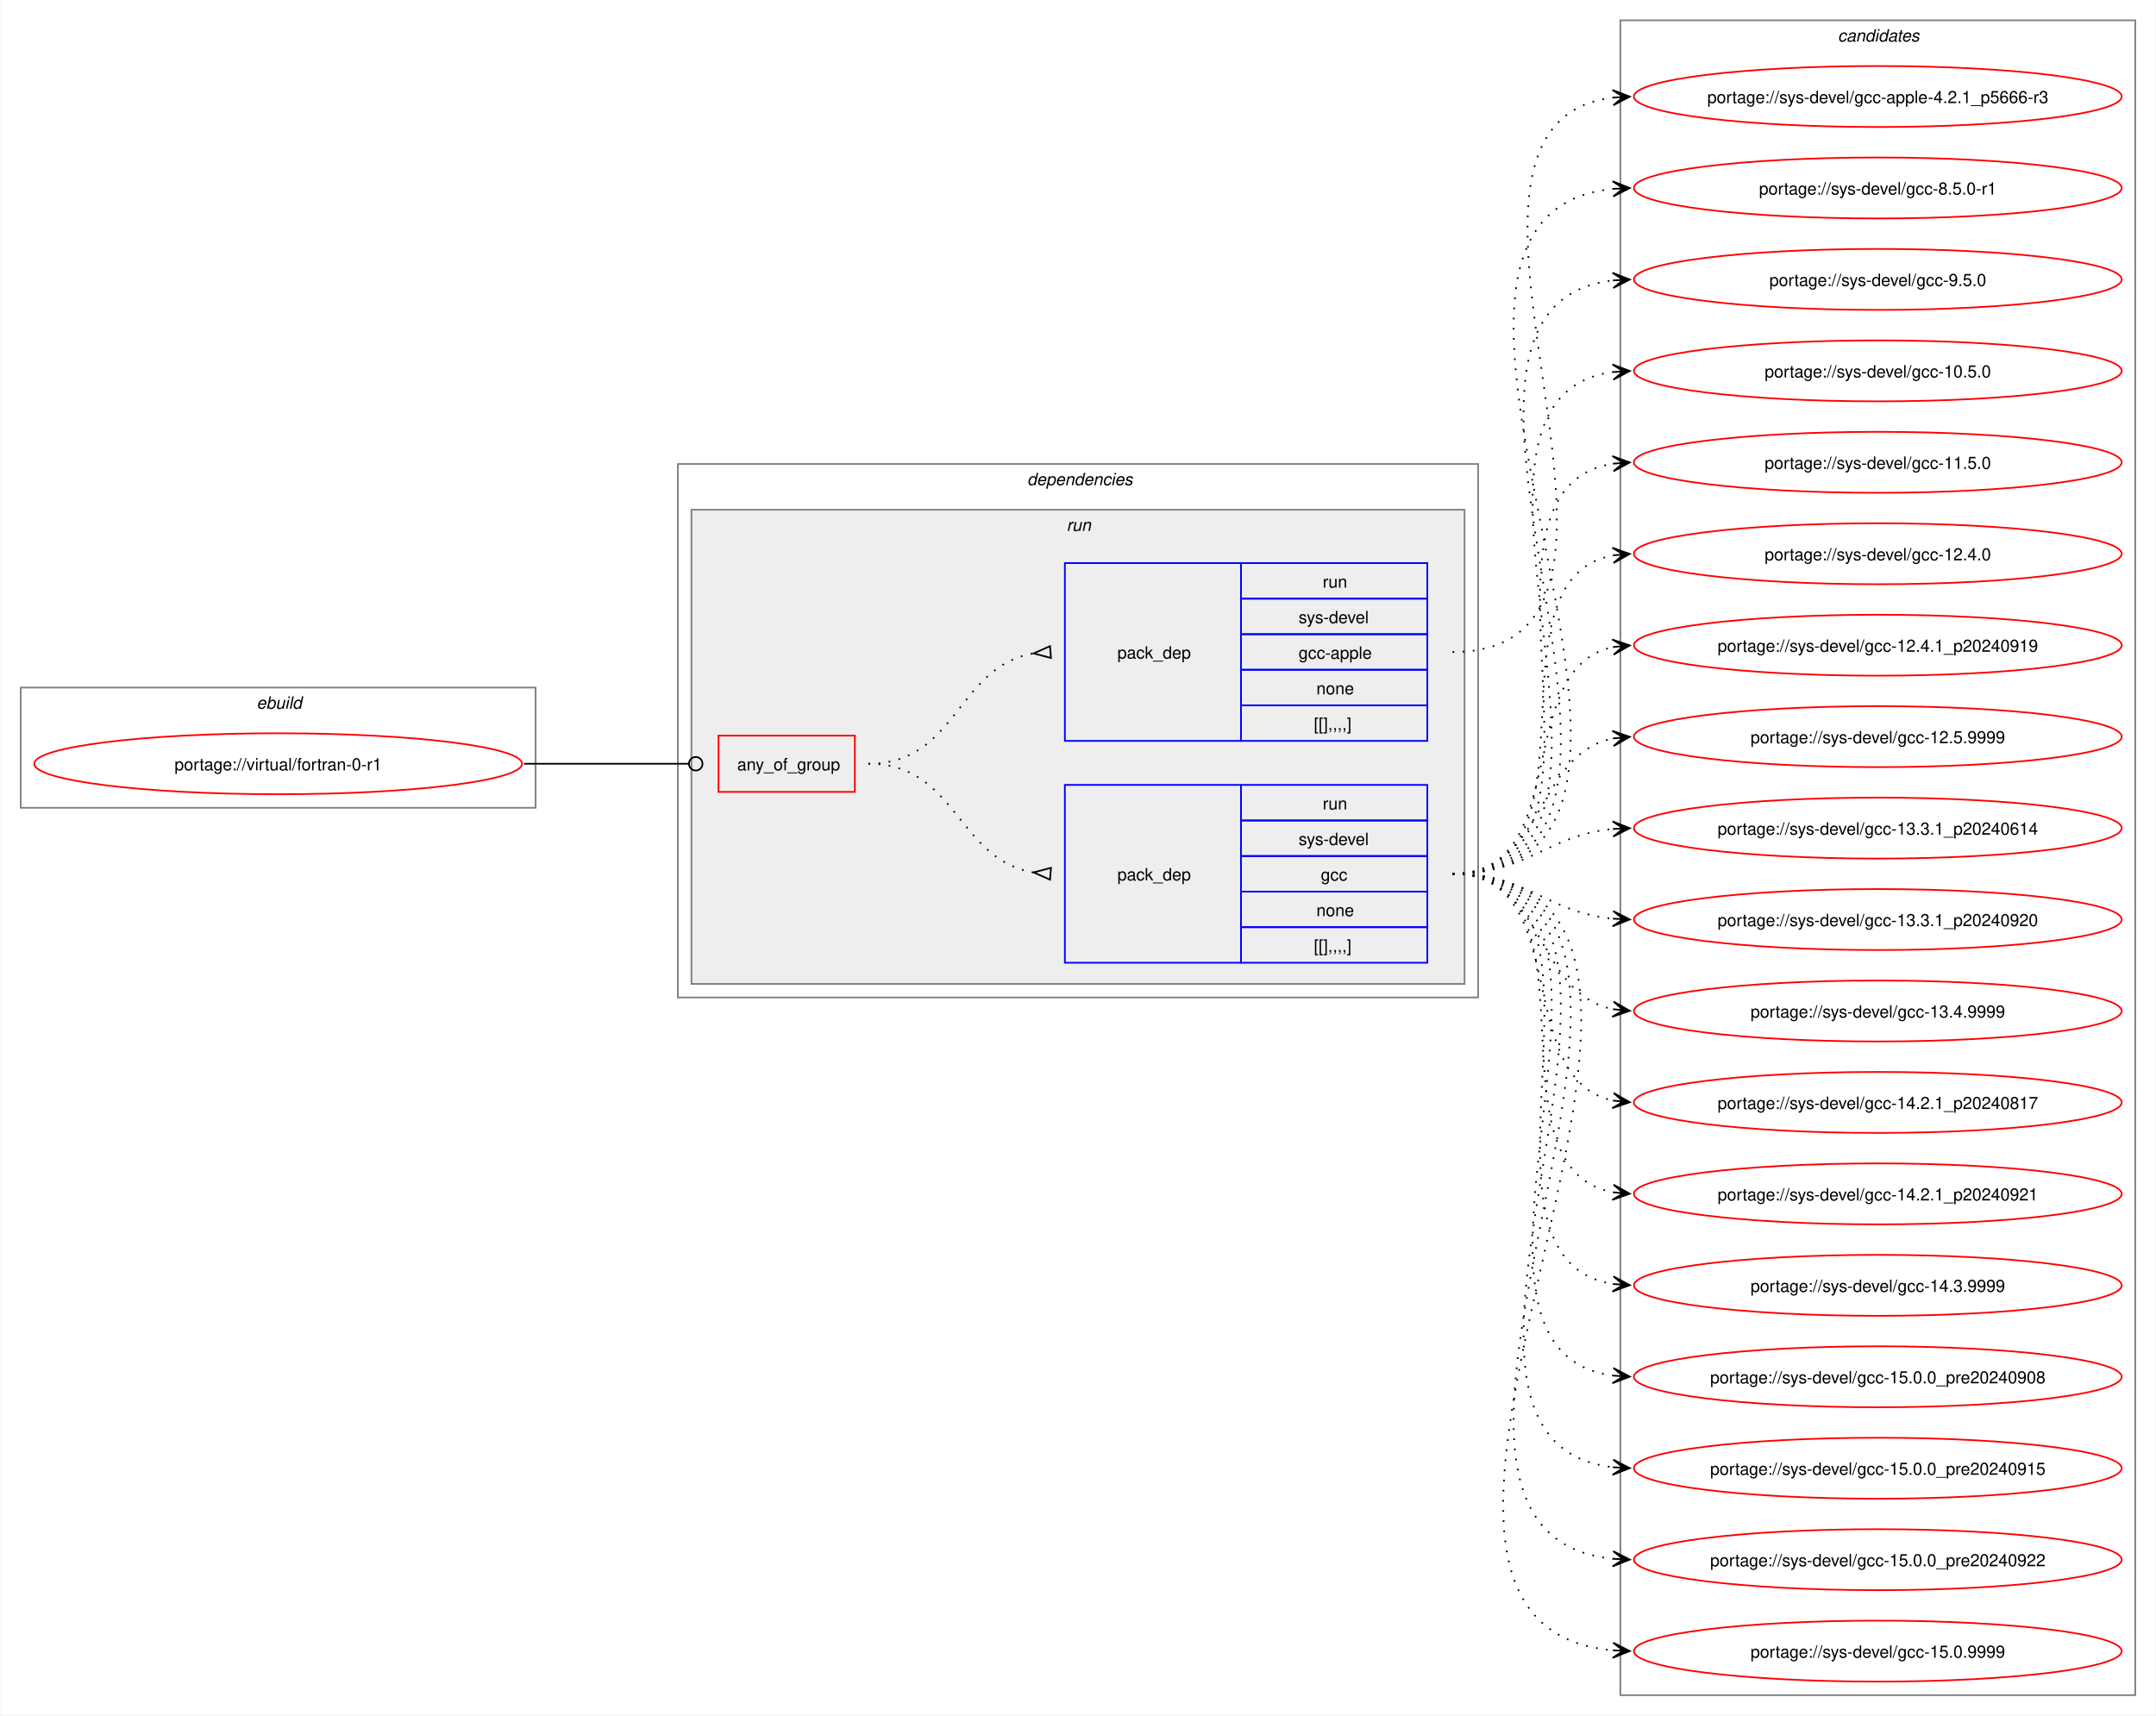
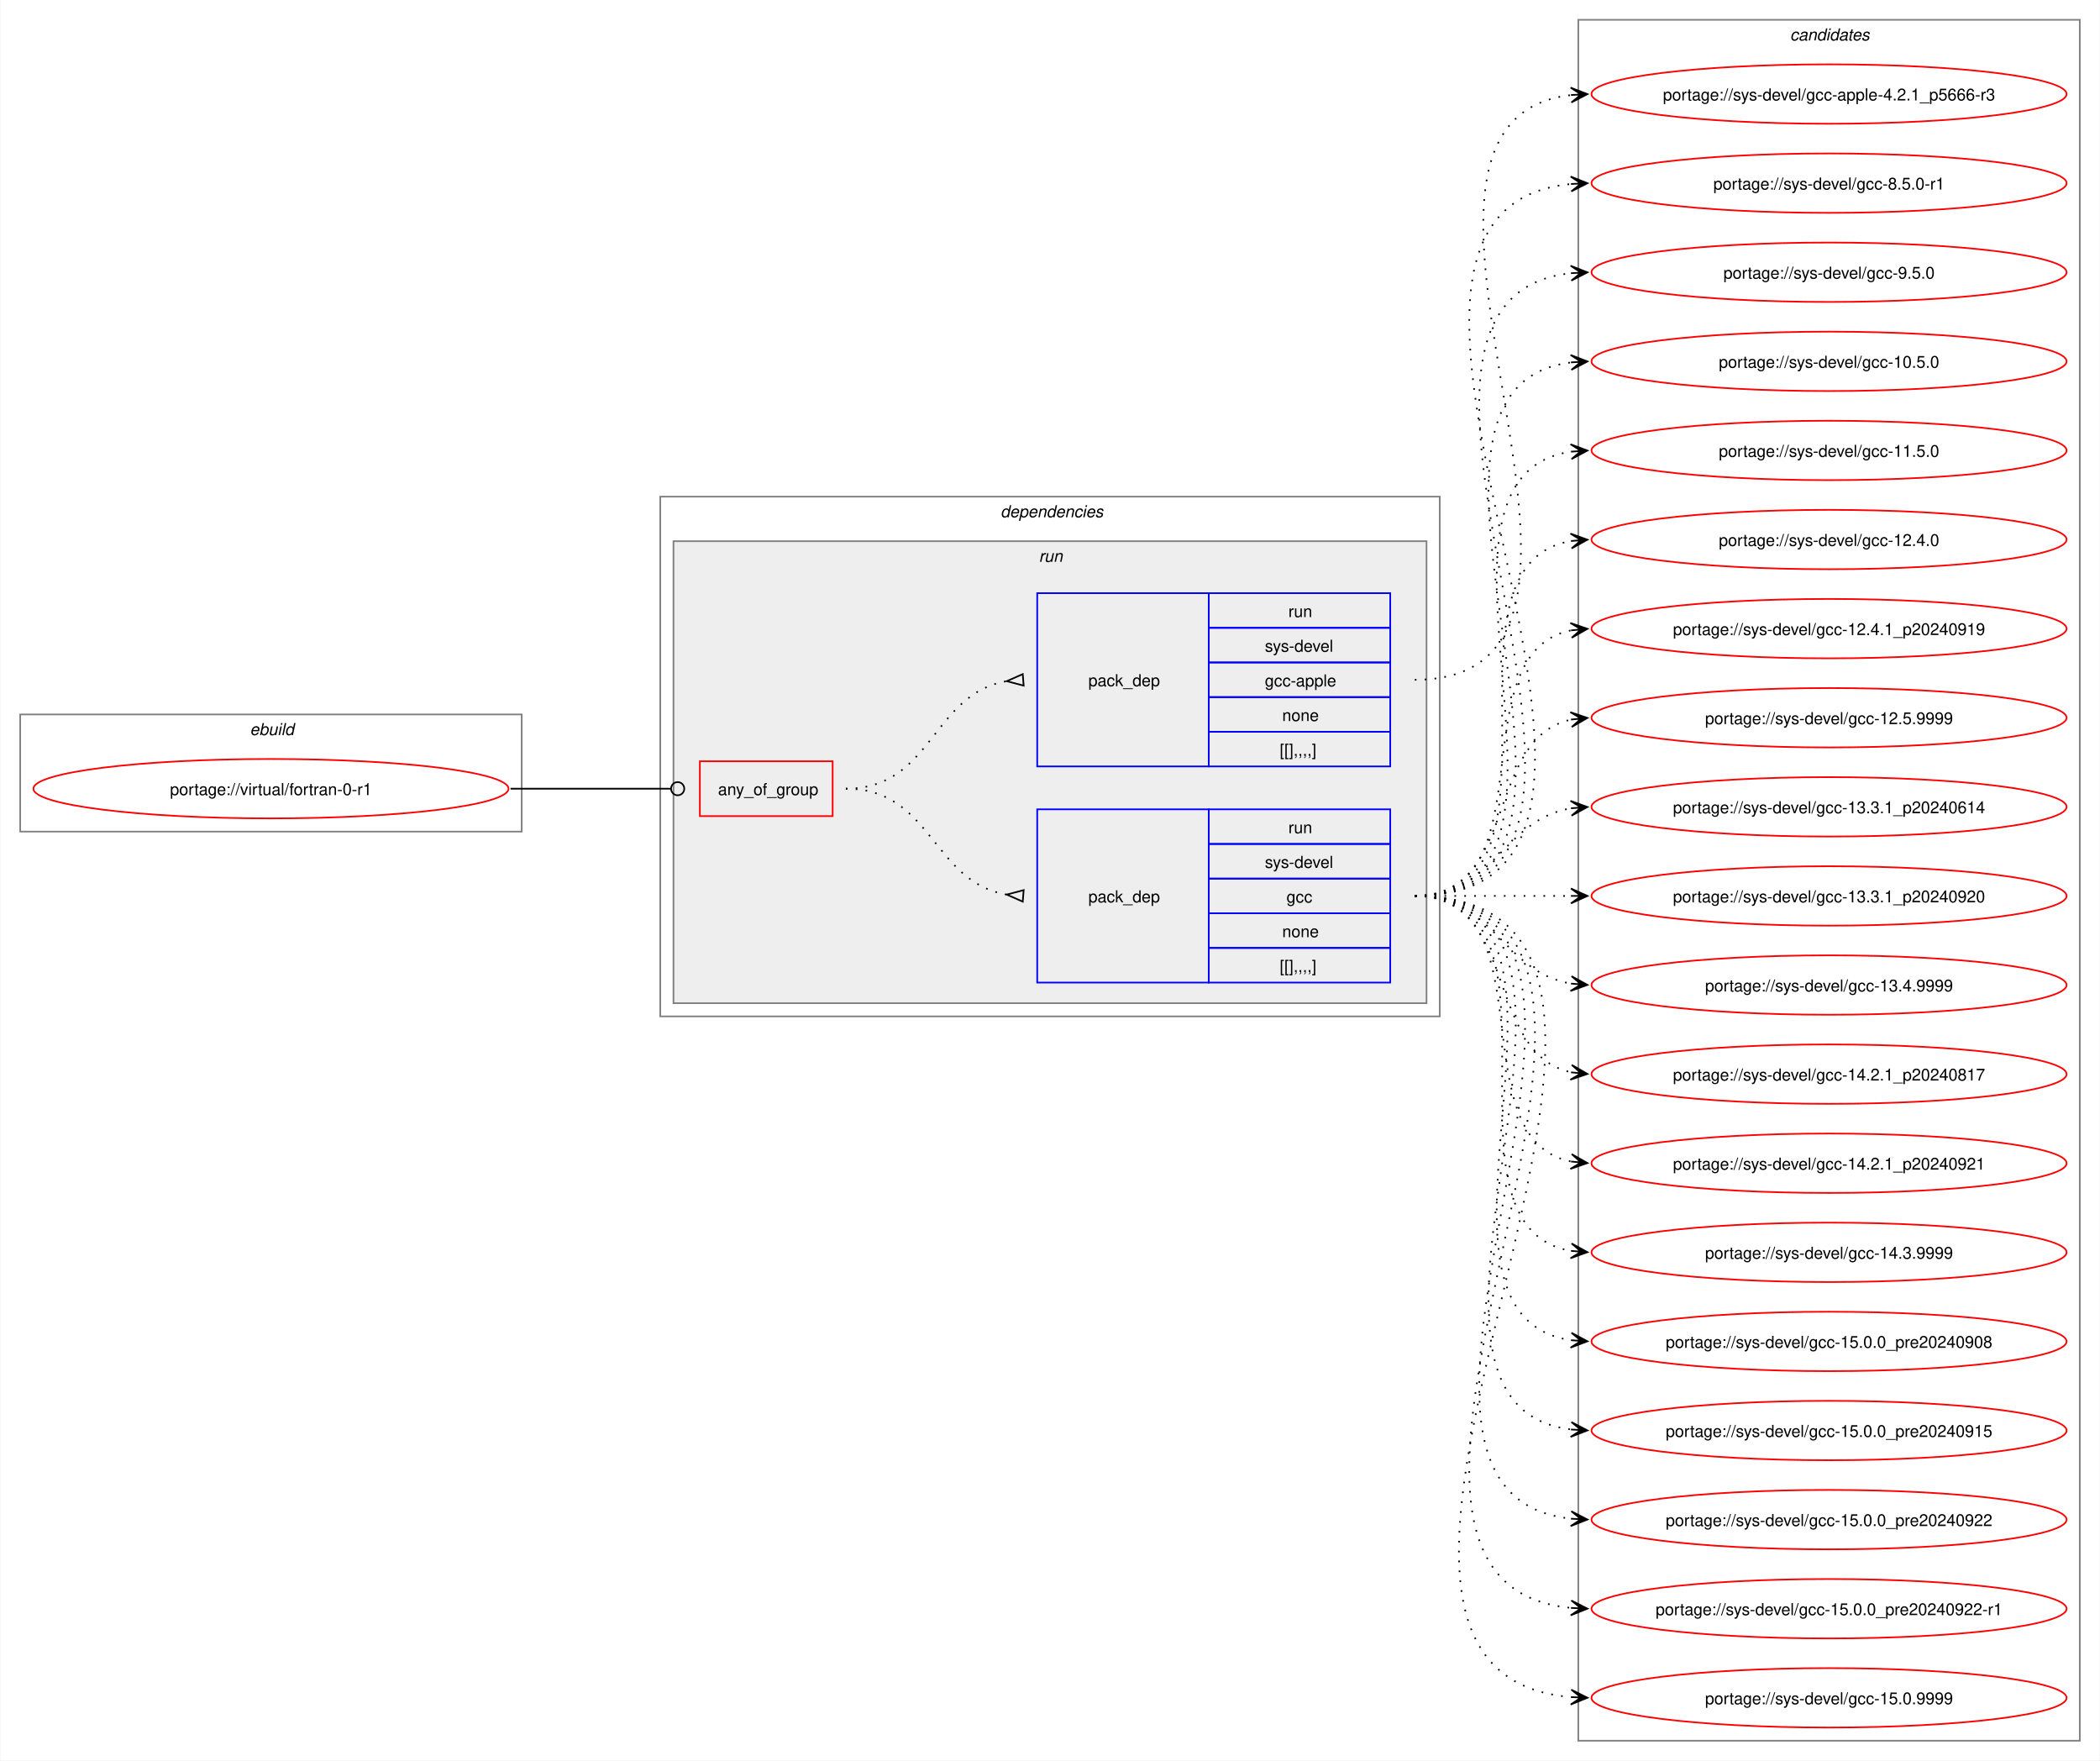
- <svg xmlns="http://www.w3.org/2000/svg" xmlns:xlink="http://www.w3.org/1999/xlink" width="1273pt" height="1013pt" viewBox="0.00 0.00 1272.50 1013.00">
-   <g id="graph0" class="graph" transform="scale(1 1) rotate(0) translate(4 1009)">
-     <polygon fill="white" stroke="none" points="-4,4 -4,-1009 1268.5,-1009 1268.5,4 -4,4" />
+ <svg xmlns="http://www.w3.org/2000/svg" xmlns:xlink="http://www.w3.org/1999/xlink" width="1273pt" height="1067pt" viewBox="0.00 0.00 1272.50 1067.00">
+   <g id="graph0" class="graph" transform="scale(1 1) rotate(0) translate(4 1063)">
+     <polygon fill="white" stroke="none" points="-4,4 -4,-1063 1268.5,-1063 1268.5,4 -4,4" />
    <g id="clust1" class="cluster">
-       <polygon fill="none" stroke="gray" points="8,-532 8,-603 312,-603 312,-532 8,-532" />
-       <text text-anchor="start" x="147.25" y="-590.5" font-family="Helvetica,sans-Serif" font-style="italic" font-size="10.00">ebuild</text>
+       <polygon fill="none" stroke="gray" points="8,-559 8,-630 312,-630 312,-559 8,-559" />
+       <text text-anchor="start" x="147.25" y="-617.5" font-family="Helvetica,sans-Serif" font-style="italic" font-size="10.00">ebuild</text>
    </g>
    <g id="clust2" class="cluster">
-       <polygon fill="none" stroke="gray" points="396,-420 396,-735 868.5,-735 868.5,-420 396,-420" />
-       <text text-anchor="start" x="602.25" y="-722.5" font-family="Helvetica,sans-Serif" font-style="italic" font-size="10.00">dependencies</text>
+       <polygon fill="none" stroke="gray" points="396,-447 396,-762 868.5,-762 868.5,-447 396,-447" />
+       <text text-anchor="start" x="602.25" y="-749.5" font-family="Helvetica,sans-Serif" font-style="italic" font-size="10.00">dependencies</text>
    </g>
    <g id="clust5" class="cluster">
-       <polygon fill="#eeeeee" stroke="gray" points="404,-428 404,-708 860.5,-708 860.5,-428 404,-428" />
-       <text text-anchor="start" x="625.5" y="-695.5" font-family="Helvetica,sans-Serif" font-style="italic" font-size="10.00">run</text>
+       <polygon fill="#eeeeee" stroke="gray" points="404,-455 404,-735 860.5,-735 860.5,-455 404,-455" />
+       <text text-anchor="start" x="625.5" y="-722.5" font-family="Helvetica,sans-Serif" font-style="italic" font-size="10.00">run</text>
    </g>
    <g id="clust9" class="cluster">
-       <polygon fill="none" stroke="gray" points="952.5,-8 952.5,-997 1256.5,-997 1256.5,-8 952.5,-8" />
-       <text text-anchor="start" x="1080.88" y="-984.5" font-family="Helvetica,sans-Serif" font-style="italic" font-size="10.00">candidates</text>
+       <polygon fill="none" stroke="gray" points="952.5,-8 952.5,-1051 1256.5,-1051 1256.5,-8 952.5,-8" />
+       <text text-anchor="start" x="1080.88" y="-1038.5" font-family="Helvetica,sans-Serif" font-style="italic" font-size="10.00">candidates</text>
    </g>
    <g id="node1" class="node">
      <g id="a_node1">
        <a xlink:href="../virtual/fortran-0-r1.svg" xlink:title="portage://virtual/fortran-0-r1">
-           <ellipse fill="none" stroke="red" cx="160" cy="-558" rx="144" ry="18" />
-           <text text-anchor="middle" x="160" y="-554.12" font-family="Helvetica,sans-Serif" font-size="10.00">portage://virtual/fortran-0-r1</text>
+           <ellipse fill="none" stroke="red" cx="160" cy="-585" rx="144" ry="18" />
+           <text text-anchor="middle" x="160" y="-581.12" font-family="Helvetica,sans-Serif" font-size="10.00">portage://virtual/fortran-0-r1</text>
        </a>
      </g>
    </g>
    <g id="node2" class="node">
-       <polygon fill="none" stroke="red" points="420,-541.38 420,-574.62 500.5,-574.62 500.5,-541.38 420,-541.38" />
-       <text text-anchor="start" x="431" y="-554.12" font-family="Helvetica,sans-Serif" font-size="10.00">any_of_group</text>
+       <polygon fill="none" stroke="red" points="420,-568.38 420,-601.62 500.5,-601.62 500.5,-568.38 420,-568.38" />
+       <text text-anchor="start" x="431" y="-581.12" font-family="Helvetica,sans-Serif" font-size="10.00">any_of_group</text>
    </g>
    <g id="edge3" class="edge">
-       <path fill="none" stroke="black" d="M305.23,-558C349.14,-558 362.3,-558 402.12,-558" />
-       <ellipse fill="none" stroke="black" cx="406.55" cy="-558" rx="4" ry="4" />
+       <path fill="none" stroke="black" d="M305.23,-585C349.14,-585 362.3,-585 402.12,-585" />
+       <ellipse fill="none" stroke="black" cx="406.55" cy="-585" rx="4" ry="4" />
    </g>
    <g id="node3" class="node">
-       <polygon fill="none" stroke="blue" points="624.5,-440.5 624.5,-545.5 728.5,-545.5 728.5,-440.5 624.5,-440.5" />
-       <text text-anchor="start" x="655.5" y="-489.12" font-family="Helvetica,sans-Serif" font-size="10.00">pack_dep</text>
-       <polygon fill="none" stroke="blue" points="728.5,-524.5 728.5,-545.5 838.5,-545.5 838.5,-524.5 728.5,-524.5" />
-       <text text-anchor="start" x="776.75" y="-531" font-family="Helvetica,sans-Serif" font-size="10.00">run</text>
-       <polygon fill="none" stroke="blue" points="728.5,-503.5 728.5,-524.5 838.5,-524.5 838.5,-503.5 728.5,-503.5" />
-       <text text-anchor="start" x="762.5" y="-510" font-family="Helvetica,sans-Serif" font-size="10.00">sys-devel</text>
-       <polygon fill="none" stroke="blue" points="728.5,-482.5 728.5,-503.5 838.5,-503.5 838.5,-482.5 728.5,-482.5" />
-       <text text-anchor="start" x="775.62" y="-489" font-family="Helvetica,sans-Serif" font-size="10.00">gcc</text>
-       <polygon fill="none" stroke="blue" points="728.5,-461.5 728.5,-482.5 838.5,-482.5 838.5,-461.5 728.5,-461.5" />
-       <text text-anchor="start" x="773" y="-468" font-family="Helvetica,sans-Serif" font-size="10.00">none</text>
-       <polygon fill="none" stroke="blue" points="728.5,-440.5 728.5,-461.5 838.5,-461.5 838.5,-440.5 728.5,-440.5" />
-       <text text-anchor="start" x="771.5" y="-447" font-family="Helvetica,sans-Serif" font-size="10.00">[[],,,,]</text>
+       <polygon fill="none" stroke="blue" points="624.5,-467.5 624.5,-572.5 728.5,-572.5 728.5,-467.5 624.5,-467.5" />
+       <text text-anchor="start" x="655.5" y="-516.12" font-family="Helvetica,sans-Serif" font-size="10.00">pack_dep</text>
+       <polygon fill="none" stroke="blue" points="728.5,-551.5 728.5,-572.5 838.5,-572.5 838.5,-551.5 728.5,-551.5" />
+       <text text-anchor="start" x="776.75" y="-558" font-family="Helvetica,sans-Serif" font-size="10.00">run</text>
+       <polygon fill="none" stroke="blue" points="728.5,-530.5 728.5,-551.5 838.5,-551.5 838.5,-530.5 728.5,-530.5" />
+       <text text-anchor="start" x="762.5" y="-537" font-family="Helvetica,sans-Serif" font-size="10.00">sys-devel</text>
+       <polygon fill="none" stroke="blue" points="728.5,-509.5 728.5,-530.5 838.5,-530.5 838.5,-509.5 728.5,-509.5" />
+       <text text-anchor="start" x="775.62" y="-516" font-family="Helvetica,sans-Serif" font-size="10.00">gcc</text>
+       <polygon fill="none" stroke="blue" points="728.5,-488.5 728.5,-509.5 838.5,-509.5 838.5,-488.5 728.5,-488.5" />
+       <text text-anchor="start" x="773" y="-495" font-family="Helvetica,sans-Serif" font-size="10.00">none</text>
+       <polygon fill="none" stroke="blue" points="728.5,-467.5 728.5,-488.5 838.5,-488.5 838.5,-467.5 728.5,-467.5" />
+       <text text-anchor="start" x="771.5" y="-474" font-family="Helvetica,sans-Serif" font-size="10.00">[[],,,,]</text>
    </g>
    <g id="edge1" class="edge">
-       <path fill="none" stroke="black" stroke-dasharray="1,5" d="M508.5,-558C560.8,-558 560.75,-501.35 606.1,-493.82" />
-       <polygon fill="none" stroke="black" points="616.28,-496.53 606.03,-493.83 615.73,-489.55 616.28,-496.53" />
+       <path fill="none" stroke="black" stroke-dasharray="1,5" d="M508.5,-585C560.8,-585 560.75,-528.35 606.1,-520.82" />
+       <polygon fill="none" stroke="black" points="616.28,-523.53 606.03,-520.83 615.73,-516.55 616.28,-523.53" />
    </g>
    <g id="node4" class="node">
-       <polygon fill="none" stroke="blue" points="624.5,-571.5 624.5,-676.5 728.5,-676.5 728.5,-571.5 624.5,-571.5" />
-       <text text-anchor="start" x="655.5" y="-620.12" font-family="Helvetica,sans-Serif" font-size="10.00">pack_dep</text>
-       <polygon fill="none" stroke="blue" points="728.5,-655.5 728.5,-676.5 838.5,-676.5 838.5,-655.5 728.5,-655.5" />
-       <text text-anchor="start" x="776.75" y="-662" font-family="Helvetica,sans-Serif" font-size="10.00">run</text>
-       <polygon fill="none" stroke="blue" points="728.5,-634.5 728.5,-655.5 838.5,-655.5 838.5,-634.5 728.5,-634.5" />
-       <text text-anchor="start" x="762.5" y="-641" font-family="Helvetica,sans-Serif" font-size="10.00">sys-devel</text>
-       <polygon fill="none" stroke="blue" points="728.5,-613.5 728.5,-634.5 838.5,-634.5 838.5,-613.5 728.5,-613.5" />
-       <text text-anchor="start" x="762.5" y="-620" font-family="Helvetica,sans-Serif" font-size="10.00">gcc-apple</text>
-       <polygon fill="none" stroke="blue" points="728.5,-592.5 728.5,-613.5 838.5,-613.5 838.5,-592.5 728.5,-592.5" />
-       <text text-anchor="start" x="773" y="-599" font-family="Helvetica,sans-Serif" font-size="10.00">none</text>
-       <polygon fill="none" stroke="blue" points="728.5,-571.5 728.5,-592.5 838.5,-592.5 838.5,-571.5 728.5,-571.5" />
-       <text text-anchor="start" x="771.5" y="-578" font-family="Helvetica,sans-Serif" font-size="10.00">[[],,,,]</text>
+       <polygon fill="none" stroke="blue" points="624.5,-598.5 624.5,-703.5 728.5,-703.5 728.5,-598.5 624.5,-598.5" />
+       <text text-anchor="start" x="655.5" y="-647.12" font-family="Helvetica,sans-Serif" font-size="10.00">pack_dep</text>
+       <polygon fill="none" stroke="blue" points="728.5,-682.5 728.5,-703.5 838.5,-703.5 838.5,-682.5 728.5,-682.5" />
+       <text text-anchor="start" x="776.75" y="-689" font-family="Helvetica,sans-Serif" font-size="10.00">run</text>
+       <polygon fill="none" stroke="blue" points="728.5,-661.5 728.5,-682.5 838.5,-682.5 838.5,-661.5 728.5,-661.5" />
+       <text text-anchor="start" x="762.5" y="-668" font-family="Helvetica,sans-Serif" font-size="10.00">sys-devel</text>
+       <polygon fill="none" stroke="blue" points="728.5,-640.5 728.5,-661.5 838.5,-661.5 838.5,-640.5 728.5,-640.5" />
+       <text text-anchor="start" x="762.5" y="-647" font-family="Helvetica,sans-Serif" font-size="10.00">gcc-apple</text>
+       <polygon fill="none" stroke="blue" points="728.5,-619.5 728.5,-640.5 838.5,-640.5 838.5,-619.5 728.5,-619.5" />
+       <text text-anchor="start" x="773" y="-626" font-family="Helvetica,sans-Serif" font-size="10.00">none</text>
+       <polygon fill="none" stroke="blue" points="728.5,-598.5 728.5,-619.5 838.5,-619.5 838.5,-598.5 728.5,-598.5" />
+       <text text-anchor="start" x="771.5" y="-605" font-family="Helvetica,sans-Serif" font-size="10.00">[[],,,,]</text>
    </g>
    <g id="edge2" class="edge">
-       <path fill="none" stroke="black" stroke-dasharray="1,5" d="M508.5,-558C561.02,-558 560.58,-615.53 606.06,-623.17" />
-       <polygon fill="none" stroke="black" points="615.72,-627.45 606.03,-623.16 616.28,-620.47 615.72,-627.45" />
+       <path fill="none" stroke="black" stroke-dasharray="1,5" d="M508.5,-585C561.02,-585 560.58,-642.53 606.06,-650.17" />
+       <polygon fill="none" stroke="black" points="615.72,-654.45 606.03,-650.16 616.28,-647.47 615.72,-654.45" />
    </g>
    <g id="node5" class="node">
      <g id="a_node5">
        <a xlink:href="../sys-devel/gcc-15.0.9999.svg" xlink:title="portage://sys-devel/gcc-15.0.9999">
          <ellipse fill="none" stroke="red" cx="1104.5" cy="-34" rx="144" ry="18" />
          <text text-anchor="middle" x="1104.5" y="-30.12" font-family="Helvetica,sans-Serif" font-size="10.00">portage://sys-devel/gcc-15.0.9999</text>
        </a>
      </g>
    </g>
    <g id="edge4" class="edge">
-       <path fill="none" stroke="black" stroke-dasharray="1,5" d="M853.39,-493C1058.86,-493 761.34,-50.88 948.14,-34.47" />
-       <polygon fill="black" stroke="black" points="958.05,-34.05 948.25,-38.97 954.27,-34.21 948.06,-34.47 948.06,-34.47 948.06,-34.47 954.27,-34.21 947.87,-29.98 958.05,-34.05" />
+       <path fill="none" stroke="black" stroke-dasharray="1,5" d="M853.39,-520C1070.57,-520 749.85,-50.94 948.12,-34.45" />
+       <polygon fill="black" stroke="black" points="958.05,-34.05 948.24,-38.94 954.27,-34.2 948.06,-34.45 948.06,-34.45 948.06,-34.45 954.27,-34.2 947.88,-29.95 958.05,-34.05" />
    </g>
    <g id="node6" class="node">
      <g id="a_node6">
-         <a xlink:href="../sys-devel/gcc-15.0.0_pre20240922.svg" xlink:title="portage://sys-devel/gcc-15.0.0_pre20240922">
+         <a xlink:href="../sys-devel/gcc-15.0.0_pre20240922-r1.svg" xlink:title="portage://sys-devel/gcc-15.0.0_pre20240922-r1">
          <ellipse fill="none" stroke="red" cx="1104.5" cy="-88" rx="144" ry="18" />
-           <text text-anchor="middle" x="1104.5" y="-84.12" font-family="Helvetica,sans-Serif" font-size="10.00">portage://sys-devel/gcc-15.0.0_pre20240922</text>
+           <text text-anchor="middle" x="1104.5" y="-84.12" font-family="Helvetica,sans-Serif" font-size="10.00">portage://sys-devel/gcc-15.0.0_pre20240922-r1</text>
        </a>
      </g>
    </g>
    <g id="edge5" class="edge">
-       <path fill="none" stroke="black" stroke-dasharray="1,5" d="M853.39,-493C1035.62,-493 783.95,-104.44 948.38,-88.5" />
-       <polygon fill="black" stroke="black" points="958.05,-88.06 948.27,-93.01 954.27,-88.23 948.06,-88.52 948.06,-88.52 948.06,-88.52 954.27,-88.23 947.85,-84.02 958.05,-88.06" />
+       <path fill="none" stroke="black" stroke-dasharray="1,5" d="M853.39,-520C1047.21,-520 772.71,-104.71 948.23,-88.49" />
+       <polygon fill="black" stroke="black" points="958.05,-88.05 948.26,-92.99 954.27,-88.22 948.06,-88.5 948.06,-88.5 948.06,-88.5 954.27,-88.22 947.86,-84 958.05,-88.05" />
    </g>
    <g id="node7" class="node">
      <g id="a_node7">
-         <a xlink:href="../sys-devel/gcc-15.0.0_pre20240915.svg" xlink:title="portage://sys-devel/gcc-15.0.0_pre20240915">
+         <a xlink:href="../sys-devel/gcc-15.0.0_pre20240922.svg" xlink:title="portage://sys-devel/gcc-15.0.0_pre20240922">
          <ellipse fill="none" stroke="red" cx="1104.5" cy="-142" rx="144" ry="18" />
-           <text text-anchor="middle" x="1104.5" y="-138.12" font-family="Helvetica,sans-Serif" font-size="10.00">portage://sys-devel/gcc-15.0.0_pre20240915</text>
+           <text text-anchor="middle" x="1104.5" y="-138.12" font-family="Helvetica,sans-Serif" font-size="10.00">portage://sys-devel/gcc-15.0.0_pre20240922</text>
        </a>
      </g>
    </g>
    <g id="edge6" class="edge">
-       <path fill="none" stroke="black" stroke-dasharray="1,5" d="M853.39,-493C1012.51,-493 806.43,-158.26 948.43,-142.57" />
-       <polygon fill="black" stroke="black" points="958.05,-142.06 948.3,-147.08 954.27,-142.26 948.06,-142.59 948.06,-142.59 948.06,-142.59 954.27,-142.26 947.83,-138.09 958.05,-142.06" />
+       <path fill="none" stroke="black" stroke-dasharray="1,5" d="M853.39,-520C1023.94,-520 795.51,-158.79 948.13,-142.56" />
+       <polygon fill="black" stroke="black" points="958.05,-142.06 948.29,-147.06 954.27,-142.25 948.06,-142.57 948.06,-142.57 948.06,-142.57 954.27,-142.25 947.83,-138.07 958.05,-142.06" />
    </g>
    <g id="node8" class="node">
      <g id="a_node8">
-         <a xlink:href="../sys-devel/gcc-15.0.0_pre20240908.svg" xlink:title="portage://sys-devel/gcc-15.0.0_pre20240908">
+         <a xlink:href="../sys-devel/gcc-15.0.0_pre20240915.svg" xlink:title="portage://sys-devel/gcc-15.0.0_pre20240915">
          <ellipse fill="none" stroke="red" cx="1104.5" cy="-196" rx="144" ry="18" />
-           <text text-anchor="middle" x="1104.5" y="-192.12" font-family="Helvetica,sans-Serif" font-size="10.00">portage://sys-devel/gcc-15.0.0_pre20240908</text>
+           <text text-anchor="middle" x="1104.5" y="-192.12" font-family="Helvetica,sans-Serif" font-size="10.00">portage://sys-devel/gcc-15.0.0_pre20240915</text>
        </a>
      </g>
    </g>
    <g id="edge7" class="edge">
-       <path fill="none" stroke="black" stroke-dasharray="1,5" d="M853.39,-493C989.56,-493 828.75,-212.58 948.1,-196.7" />
-       <polygon fill="black" stroke="black" points="958.05,-196.08 948.35,-201.19 954.28,-196.31 948.07,-196.7 948.07,-196.7 948.07,-196.7 954.28,-196.31 947.79,-192.21 958.05,-196.08" />
+       <path fill="none" stroke="black" stroke-dasharray="1,5" d="M853.39,-520C1001.04,-520 817.56,-212.24 948.39,-196.62" />
+       <polygon fill="black" stroke="black" points="958.05,-196.07 948.32,-201.13 954.27,-196.28 948.07,-196.63 948.07,-196.63 948.07,-196.63 954.27,-196.28 947.81,-192.14 958.05,-196.07" />
    </g>
    <g id="node9" class="node">
      <g id="a_node9">
-         <a xlink:href="../sys-devel/gcc-14.3.9999.svg" xlink:title="portage://sys-devel/gcc-14.3.9999">
+         <a xlink:href="../sys-devel/gcc-15.0.0_pre20240908.svg" xlink:title="portage://sys-devel/gcc-15.0.0_pre20240908">
          <ellipse fill="none" stroke="red" cx="1104.5" cy="-250" rx="144" ry="18" />
-           <text text-anchor="middle" x="1104.5" y="-246.12" font-family="Helvetica,sans-Serif" font-size="10.00">portage://sys-devel/gcc-14.3.9999</text>
+           <text text-anchor="middle" x="1104.5" y="-246.12" font-family="Helvetica,sans-Serif" font-size="10.00">portage://sys-devel/gcc-15.0.0_pre20240908</text>
        </a>
      </g>
    </g>
    <g id="edge8" class="edge">
-       <path fill="none" stroke="black" stroke-dasharray="1,5" d="M853.39,-493C967.28,-493 849.8,-265.87 948.33,-250.79" />
-       <polygon fill="black" stroke="black" points="958.05,-250.09 948.4,-255.29 954.28,-250.36 948.08,-250.8 948.08,-250.8 948.08,-250.8 954.28,-250.36 947.75,-246.32 958.05,-250.09" />
+       <path fill="none" stroke="black" stroke-dasharray="1,5" d="M853.39,-520C978.38,-520 839.31,-266.1 948.32,-250.73" />
+       <polygon fill="black" stroke="black" points="958.05,-250.08 948.37,-255.23 954.28,-250.33 948.07,-250.74 948.07,-250.74 948.07,-250.74 954.28,-250.33 947.77,-246.25 958.05,-250.08" />
    </g>
    <g id="node10" class="node">
      <g id="a_node10">
-         <a xlink:href="../sys-devel/gcc-14.2.1_p20240921.svg" xlink:title="portage://sys-devel/gcc-14.2.1_p20240921">
+         <a xlink:href="../sys-devel/gcc-14.3.9999.svg" xlink:title="portage://sys-devel/gcc-14.3.9999">
          <ellipse fill="none" stroke="red" cx="1104.5" cy="-304" rx="144" ry="18" />
-           <text text-anchor="middle" x="1104.5" y="-300.12" font-family="Helvetica,sans-Serif" font-size="10.00">portage://sys-devel/gcc-14.2.1_p20240921</text>
+           <text text-anchor="middle" x="1104.5" y="-300.12" font-family="Helvetica,sans-Serif" font-size="10.00">portage://sys-devel/gcc-14.3.9999</text>
        </a>
      </g>
    </g>
    <g id="edge9" class="edge">
-       <path fill="none" stroke="black" stroke-dasharray="1,5" d="M853.39,-493C945.72,-493 869.79,-319.19 948.32,-304.93" />
-       <polygon fill="black" stroke="black" points="958.05,-304.1 948.47,-309.43 954.28,-304.42 948.09,-304.95 948.09,-304.95 948.09,-304.95 954.28,-304.42 947.71,-300.46 958.05,-304.1" />
+       <path fill="none" stroke="black" stroke-dasharray="1,5" d="M853.39,-520C956.33,-520 860.07,-319.73 948.23,-304.87" />
+       <polygon fill="black" stroke="black" points="958.05,-304.1 948.44,-309.37 954.28,-304.39 948.08,-304.88 948.08,-304.88 948.08,-304.88 954.28,-304.39 947.73,-300.4 958.05,-304.1" />
    </g>
    <g id="node11" class="node">
      <g id="a_node11">
-         <a xlink:href="../sys-devel/gcc-14.2.1_p20240817.svg" xlink:title="portage://sys-devel/gcc-14.2.1_p20240817">
+         <a xlink:href="../sys-devel/gcc-14.2.1_p20240921.svg" xlink:title="portage://sys-devel/gcc-14.2.1_p20240921">
          <ellipse fill="none" stroke="red" cx="1104.5" cy="-358" rx="144" ry="18" />
-           <text text-anchor="middle" x="1104.5" y="-354.12" font-family="Helvetica,sans-Serif" font-size="10.00">portage://sys-devel/gcc-14.2.1_p20240817</text>
+           <text text-anchor="middle" x="1104.5" y="-354.12" font-family="Helvetica,sans-Serif" font-size="10.00">portage://sys-devel/gcc-14.2.1_p20240921</text>
        </a>
      </g>
    </g>
    <g id="edge10" class="edge">
-       <path fill="none" stroke="black" stroke-dasharray="1,5" d="M853.39,-493C925.62,-493 887.59,-371.86 948.19,-359.09" />
-       <polygon fill="black" stroke="black" points="958.05,-358.12 948.54,-363.57 954.29,-358.49 948.1,-359.1 948.1,-359.1 948.1,-359.1 954.29,-358.49 947.66,-354.62 958.05,-358.12" />
+       <path fill="none" stroke="black" stroke-dasharray="1,5" d="M853.39,-520C935.37,-520 879.12,-372.83 948.14,-359.03" />
+       <polygon fill="black" stroke="black" points="958.05,-358.11 948.51,-363.52 954.29,-358.46 948.1,-359.04 948.1,-359.04 948.1,-359.04 954.29,-358.46 947.68,-354.56 958.05,-358.11" />
    </g>
    <g id="node12" class="node">
      <g id="a_node12">
-         <a xlink:href="../sys-devel/gcc-13.4.9999.svg" xlink:title="portage://sys-devel/gcc-13.4.9999">
+         <a xlink:href="../sys-devel/gcc-14.2.1_p20240817.svg" xlink:title="portage://sys-devel/gcc-14.2.1_p20240817">
          <ellipse fill="none" stroke="red" cx="1104.5" cy="-412" rx="144" ry="18" />
-           <text text-anchor="middle" x="1104.5" y="-408.12" font-family="Helvetica,sans-Serif" font-size="10.00">portage://sys-devel/gcc-13.4.9999</text>
+           <text text-anchor="middle" x="1104.5" y="-408.12" font-family="Helvetica,sans-Serif" font-size="10.00">portage://sys-devel/gcc-14.2.1_p20240817</text>
        </a>
      </g>
    </g>
    <g id="edge11" class="edge">
-       <path fill="none" stroke="black" stroke-dasharray="1,5" d="M853.39,-493C908.7,-493 901.38,-422.4 948.37,-413.02" />
-       <polygon fill="black" stroke="black" points="958.05,-412.11 948.52,-417.53 954.29,-412.47 948.1,-413.05 948.1,-413.05 948.1,-413.05 954.29,-412.47 947.68,-408.57 958.05,-412.11" />
+       <path fill="none" stroke="black" stroke-dasharray="1,5" d="M853.39,-520C916.67,-520 895.07,-424.29 948.4,-413.07" />
+       <polygon fill="black" stroke="black" points="958.05,-412.12 948.54,-417.58 954.29,-412.49 948.1,-413.1 948.1,-413.1 948.1,-413.1 954.29,-412.49 947.66,-408.62 958.05,-412.12" />
    </g>
    <g id="node13" class="node">
      <g id="a_node13">
-         <a xlink:href="../sys-devel/gcc-13.3.1_p20240920.svg" xlink:title="portage://sys-devel/gcc-13.3.1_p20240920">
+         <a xlink:href="../sys-devel/gcc-13.4.9999.svg" xlink:title="portage://sys-devel/gcc-13.4.9999">
          <ellipse fill="none" stroke="red" cx="1104.5" cy="-466" rx="144" ry="18" />
-           <text text-anchor="middle" x="1104.5" y="-462.12" font-family="Helvetica,sans-Serif" font-size="10.00">portage://sys-devel/gcc-13.3.1_p20240920</text>
+           <text text-anchor="middle" x="1104.5" y="-462.12" font-family="Helvetica,sans-Serif" font-size="10.00">portage://sys-devel/gcc-13.4.9999</text>
        </a>
      </g>
    </g>
    <g id="edge12" class="edge">
-       <path fill="none" stroke="black" stroke-dasharray="1,5" d="M853.39,-493C897.97,-493 909,-470.25 948.07,-466.52" />
-       <polygon fill="black" stroke="black" points="958.05,-466.06 948.27,-471.01 954.27,-466.23 948.06,-466.52 948.06,-466.52 948.06,-466.52 954.27,-466.23 947.85,-462.02 958.05,-466.06" />
+       <path fill="none" stroke="black" stroke-dasharray="1,5" d="M853.39,-520C902.29,-520 906.12,-473.72 948.33,-466.85" />
+       <polygon fill="black" stroke="black" points="958.05,-466.09 948.43,-471.35 954.28,-466.39 948.08,-466.87 948.08,-466.87 948.08,-466.87 954.28,-466.39 947.73,-462.38 958.05,-466.09" />
    </g>
    <g id="node14" class="node">
      <g id="a_node14">
-         <a xlink:href="../sys-devel/gcc-13.3.1_p20240614.svg" xlink:title="portage://sys-devel/gcc-13.3.1_p20240614">
+         <a xlink:href="../sys-devel/gcc-13.3.1_p20240920.svg" xlink:title="portage://sys-devel/gcc-13.3.1_p20240920">
          <ellipse fill="none" stroke="red" cx="1104.5" cy="-520" rx="144" ry="18" />
-           <text text-anchor="middle" x="1104.5" y="-516.12" font-family="Helvetica,sans-Serif" font-size="10.00">portage://sys-devel/gcc-13.3.1_p20240614</text>
+           <text text-anchor="middle" x="1104.5" y="-516.12" font-family="Helvetica,sans-Serif" font-size="10.00">portage://sys-devel/gcc-13.3.1_p20240920</text>
        </a>
      </g>
    </g>
    <g id="edge13" class="edge">
-       <path fill="none" stroke="black" stroke-dasharray="1,5" d="M853.39,-493C897.97,-493 909,-515.75 948.07,-519.48" />
-       <polygon fill="black" stroke="black" points="958.05,-519.94 947.85,-523.98 954.27,-519.77 948.06,-519.48 948.06,-519.48 948.06,-519.48 954.27,-519.77 948.27,-514.99 958.05,-519.94" />
+       <path fill="none" stroke="black" stroke-dasharray="1,5" d="M853.39,-520C896.58,-520 910.04,-520 948.36,-520" />
+       <polygon fill="black" stroke="black" points="958.05,-520 948.05,-524.5 954.27,-520 948.05,-520 948.05,-520 948.05,-520 954.27,-520 948.05,-515.5 958.05,-520" />
    </g>
    <g id="node15" class="node">
      <g id="a_node15">
-         <a xlink:href="../sys-devel/gcc-12.5.9999.svg" xlink:title="portage://sys-devel/gcc-12.5.9999">
+         <a xlink:href="../sys-devel/gcc-13.3.1_p20240614.svg" xlink:title="portage://sys-devel/gcc-13.3.1_p20240614">
          <ellipse fill="none" stroke="red" cx="1104.5" cy="-574" rx="144" ry="18" />
-           <text text-anchor="middle" x="1104.5" y="-570.12" font-family="Helvetica,sans-Serif" font-size="10.00">portage://sys-devel/gcc-12.5.9999</text>
+           <text text-anchor="middle" x="1104.5" y="-570.12" font-family="Helvetica,sans-Serif" font-size="10.00">portage://sys-devel/gcc-13.3.1_p20240614</text>
        </a>
      </g>
    </g>
    <g id="edge14" class="edge">
-       <path fill="none" stroke="black" stroke-dasharray="1,5" d="M853.39,-493C908.7,-493 901.38,-563.6 948.37,-572.98" />
-       <polygon fill="black" stroke="black" points="958.05,-573.89 947.68,-577.43 954.29,-573.53 948.1,-572.95 948.1,-572.95 948.1,-572.95 954.29,-573.53 948.52,-568.47 958.05,-573.89" />
+       <path fill="none" stroke="black" stroke-dasharray="1,5" d="M853.39,-520C902.29,-520 906.12,-566.28 948.33,-573.15" />
+       <polygon fill="black" stroke="black" points="958.05,-573.91 947.73,-577.62 954.28,-573.61 948.08,-573.13 948.08,-573.13 948.08,-573.13 954.28,-573.61 948.43,-568.65 958.05,-573.91" />
    </g>
    <g id="node16" class="node">
      <g id="a_node16">
-         <a xlink:href="../sys-devel/gcc-12.4.1_p20240919.svg" xlink:title="portage://sys-devel/gcc-12.4.1_p20240919">
+         <a xlink:href="../sys-devel/gcc-12.5.9999.svg" xlink:title="portage://sys-devel/gcc-12.5.9999">
          <ellipse fill="none" stroke="red" cx="1104.5" cy="-628" rx="144" ry="18" />
-           <text text-anchor="middle" x="1104.5" y="-624.12" font-family="Helvetica,sans-Serif" font-size="10.00">portage://sys-devel/gcc-12.4.1_p20240919</text>
+           <text text-anchor="middle" x="1104.5" y="-624.12" font-family="Helvetica,sans-Serif" font-size="10.00">portage://sys-devel/gcc-12.5.9999</text>
        </a>
      </g>
    </g>
    <g id="edge15" class="edge">
-       <path fill="none" stroke="black" stroke-dasharray="1,5" d="M853.39,-493C925.62,-493 887.59,-614.14 948.19,-626.91" />
-       <polygon fill="black" stroke="black" points="958.05,-627.88 947.66,-631.38 954.29,-627.51 948.1,-626.9 948.1,-626.9 948.1,-626.9 954.29,-627.51 948.54,-622.43 958.05,-627.88" />
+       <path fill="none" stroke="black" stroke-dasharray="1,5" d="M853.39,-520C916.67,-520 895.07,-615.71 948.4,-626.93" />
+       <polygon fill="black" stroke="black" points="958.05,-627.88 947.66,-631.38 954.29,-627.51 948.1,-626.9 948.1,-626.9 948.1,-626.9 954.29,-627.51 948.54,-622.42 958.05,-627.88" />
    </g>
    <g id="node17" class="node">
      <g id="a_node17">
-         <a xlink:href="../sys-devel/gcc-12.4.0.svg" xlink:title="portage://sys-devel/gcc-12.4.0">
+         <a xlink:href="../sys-devel/gcc-12.4.1_p20240919.svg" xlink:title="portage://sys-devel/gcc-12.4.1_p20240919">
          <ellipse fill="none" stroke="red" cx="1104.5" cy="-682" rx="144" ry="18" />
-           <text text-anchor="middle" x="1104.5" y="-678.12" font-family="Helvetica,sans-Serif" font-size="10.00">portage://sys-devel/gcc-12.4.0</text>
+           <text text-anchor="middle" x="1104.5" y="-678.12" font-family="Helvetica,sans-Serif" font-size="10.00">portage://sys-devel/gcc-12.4.1_p20240919</text>
        </a>
      </g>
    </g>
    <g id="edge16" class="edge">
-       <path fill="none" stroke="black" stroke-dasharray="1,5" d="M853.39,-493C945.72,-493 869.79,-666.81 948.32,-681.07" />
-       <polygon fill="black" stroke="black" points="958.05,-681.9 947.71,-685.54 954.28,-681.58 948.09,-681.05 948.09,-681.05 948.09,-681.05 954.28,-681.58 948.47,-676.57 958.05,-681.9" />
+       <path fill="none" stroke="black" stroke-dasharray="1,5" d="M853.39,-520C935.37,-520 879.12,-667.17 948.14,-680.97" />
+       <polygon fill="black" stroke="black" points="958.05,-681.89 947.68,-685.44 954.29,-681.54 948.1,-680.96 948.1,-680.96 948.1,-680.96 954.29,-681.54 948.51,-676.48 958.05,-681.89" />
    </g>
    <g id="node18" class="node">
      <g id="a_node18">
-         <a xlink:href="../sys-devel/gcc-11.5.0.svg" xlink:title="portage://sys-devel/gcc-11.5.0">
+         <a xlink:href="../sys-devel/gcc-12.4.0.svg" xlink:title="portage://sys-devel/gcc-12.4.0">
          <ellipse fill="none" stroke="red" cx="1104.5" cy="-736" rx="144" ry="18" />
-           <text text-anchor="middle" x="1104.5" y="-732.12" font-family="Helvetica,sans-Serif" font-size="10.00">portage://sys-devel/gcc-11.5.0</text>
+           <text text-anchor="middle" x="1104.5" y="-732.12" font-family="Helvetica,sans-Serif" font-size="10.00">portage://sys-devel/gcc-12.4.0</text>
        </a>
      </g>
    </g>
    <g id="edge17" class="edge">
-       <path fill="none" stroke="black" stroke-dasharray="1,5" d="M853.39,-493C967.28,-493 849.8,-720.13 948.33,-735.21" />
-       <polygon fill="black" stroke="black" points="958.05,-735.91 947.75,-739.68 954.28,-735.64 948.08,-735.2 948.08,-735.2 948.08,-735.2 954.28,-735.64 948.4,-730.71 958.05,-735.91" />
+       <path fill="none" stroke="black" stroke-dasharray="1,5" d="M853.39,-520C956.33,-520 860.07,-720.27 948.23,-735.13" />
+       <polygon fill="black" stroke="black" points="958.05,-735.9 947.73,-739.6 954.28,-735.61 948.08,-735.12 948.08,-735.12 948.08,-735.12 954.28,-735.61 948.44,-730.63 958.05,-735.9" />
    </g>
    <g id="node19" class="node">
      <g id="a_node19">
-         <a xlink:href="../sys-devel/gcc-10.5.0.svg" xlink:title="portage://sys-devel/gcc-10.5.0">
+         <a xlink:href="../sys-devel/gcc-11.5.0.svg" xlink:title="portage://sys-devel/gcc-11.5.0">
          <ellipse fill="none" stroke="red" cx="1104.5" cy="-790" rx="144" ry="18" />
-           <text text-anchor="middle" x="1104.5" y="-786.12" font-family="Helvetica,sans-Serif" font-size="10.00">portage://sys-devel/gcc-10.5.0</text>
+           <text text-anchor="middle" x="1104.5" y="-786.12" font-family="Helvetica,sans-Serif" font-size="10.00">portage://sys-devel/gcc-11.5.0</text>
        </a>
      </g>
    </g>
    <g id="edge18" class="edge">
-       <path fill="none" stroke="black" stroke-dasharray="1,5" d="M853.39,-493C989.56,-493 828.75,-773.42 948.1,-789.3" />
-       <polygon fill="black" stroke="black" points="958.05,-789.92 947.79,-793.79 954.28,-789.69 948.07,-789.3 948.07,-789.3 948.07,-789.3 954.28,-789.69 948.35,-784.81 958.05,-789.92" />
+       <path fill="none" stroke="black" stroke-dasharray="1,5" d="M853.39,-520C978.38,-520 839.31,-773.9 948.32,-789.27" />
+       <polygon fill="black" stroke="black" points="958.05,-789.92 947.77,-793.75 954.28,-789.67 948.07,-789.26 948.07,-789.26 948.07,-789.26 954.28,-789.67 948.37,-784.77 958.05,-789.92" />
    </g>
    <g id="node20" class="node">
      <g id="a_node20">
-         <a xlink:href="../sys-devel/gcc-9.5.0.svg" xlink:title="portage://sys-devel/gcc-9.5.0">
+         <a xlink:href="../sys-devel/gcc-10.5.0.svg" xlink:title="portage://sys-devel/gcc-10.5.0">
          <ellipse fill="none" stroke="red" cx="1104.5" cy="-844" rx="144" ry="18" />
-           <text text-anchor="middle" x="1104.5" y="-840.12" font-family="Helvetica,sans-Serif" font-size="10.00">portage://sys-devel/gcc-9.5.0</text>
+           <text text-anchor="middle" x="1104.5" y="-840.12" font-family="Helvetica,sans-Serif" font-size="10.00">portage://sys-devel/gcc-10.5.0</text>
        </a>
      </g>
    </g>
    <g id="edge19" class="edge">
-       <path fill="none" stroke="black" stroke-dasharray="1,5" d="M853.39,-493C1012.51,-493 806.43,-827.74 948.43,-843.43" />
-       <polygon fill="black" stroke="black" points="958.05,-843.94 947.83,-847.91 954.27,-843.74 948.06,-843.41 948.06,-843.41 948.06,-843.41 954.27,-843.74 948.3,-838.92 958.05,-843.94" />
+       <path fill="none" stroke="black" stroke-dasharray="1,5" d="M853.39,-520C1001.04,-520 817.56,-827.76 948.39,-843.38" />
+       <polygon fill="black" stroke="black" points="958.05,-843.93 947.81,-847.86 954.27,-843.72 948.07,-843.37 948.07,-843.37 948.07,-843.37 954.27,-843.72 948.32,-838.87 958.05,-843.93" />
    </g>
    <g id="node21" class="node">
      <g id="a_node21">
-         <a xlink:href="../sys-devel/gcc-8.5.0-r1.svg" xlink:title="portage://sys-devel/gcc-8.5.0-r1">
+         <a xlink:href="../sys-devel/gcc-9.5.0.svg" xlink:title="portage://sys-devel/gcc-9.5.0">
          <ellipse fill="none" stroke="red" cx="1104.5" cy="-898" rx="144" ry="18" />
-           <text text-anchor="middle" x="1104.5" y="-894.12" font-family="Helvetica,sans-Serif" font-size="10.00">portage://sys-devel/gcc-8.5.0-r1</text>
+           <text text-anchor="middle" x="1104.5" y="-894.12" font-family="Helvetica,sans-Serif" font-size="10.00">portage://sys-devel/gcc-9.5.0</text>
        </a>
      </g>
    </g>
    <g id="edge20" class="edge">
-       <path fill="none" stroke="black" stroke-dasharray="1,5" d="M853.39,-493C1035.62,-493 783.95,-881.56 948.38,-897.5" />
-       <polygon fill="black" stroke="black" points="958.05,-897.94 947.85,-901.98 954.27,-897.77 948.06,-897.48 948.06,-897.48 948.06,-897.48 954.27,-897.77 948.27,-892.99 958.05,-897.94" />
+       <path fill="none" stroke="black" stroke-dasharray="1,5" d="M853.39,-520C1023.94,-520 795.51,-881.21 948.13,-897.44" />
+       <polygon fill="black" stroke="black" points="958.05,-897.94 947.83,-901.93 954.27,-897.75 948.06,-897.43 948.06,-897.43 948.06,-897.43 954.27,-897.75 948.29,-892.94 958.05,-897.94" />
    </g>
    <g id="node22" class="node">
      <g id="a_node22">
+         <a xlink:href="../sys-devel/gcc-8.5.0-r1.svg" xlink:title="portage://sys-devel/gcc-8.5.0-r1">
+           <ellipse fill="none" stroke="red" cx="1104.5" cy="-952" rx="144" ry="18" />
+           <text text-anchor="middle" x="1104.5" y="-948.12" font-family="Helvetica,sans-Serif" font-size="10.00">portage://sys-devel/gcc-8.5.0-r1</text>
+         </a>
+       </g>
+     </g>
+     <g id="edge21" class="edge">
+       <path fill="none" stroke="black" stroke-dasharray="1,5" d="M853.39,-520C1047.21,-520 772.71,-935.29 948.23,-951.51" />
+       <polygon fill="black" stroke="black" points="958.05,-951.95 947.86,-956 954.27,-951.78 948.06,-951.5 948.06,-951.5 948.06,-951.5 954.27,-951.78 948.26,-947.01 958.05,-951.95" />
+     </g>
+     <g id="node23" class="node">
+       <g id="a_node23">
        <a xlink:href="../sys-devel/gcc-apple-4.2.1_p5666-r3.svg" xlink:title="portage://sys-devel/gcc-apple-4.2.1_p5666-r3">
-           <ellipse fill="none" stroke="red" cx="1104.5" cy="-952" rx="144" ry="18" />
-           <text text-anchor="middle" x="1104.5" y="-948.12" font-family="Helvetica,sans-Serif" font-size="10.00">portage://sys-devel/gcc-apple-4.2.1_p5666-r3</text>
-         </a>
-       </g>
-     </g>
-     <g id="edge21" class="edge">
-       <path fill="none" stroke="black" stroke-dasharray="1,5" d="M853.39,-624C1002.68,-624 816.03,-935.56 948.27,-951.38" />
-       <polygon fill="black" stroke="black" points="958.05,-951.93 947.81,-955.86 954.27,-951.72 948.07,-951.36 948.07,-951.36 948.07,-951.36 954.27,-951.72 948.32,-946.87 958.05,-951.93" />
+           <ellipse fill="none" stroke="red" cx="1104.5" cy="-1006" rx="144" ry="18" />
+           <text text-anchor="middle" x="1104.5" y="-1002.12" font-family="Helvetica,sans-Serif" font-size="10.00">portage://sys-devel/gcc-apple-4.2.1_p5666-r3</text>
+         </a>
+       </g>
+     </g>
+     <g id="edge22" class="edge">
+       <path fill="none" stroke="black" stroke-dasharray="1,5" d="M853.39,-651C1014.17,-651 804.88,-989.55 948.32,-1005.42" />
+       <polygon fill="black" stroke="black" points="958.05,-1005.94 947.83,-1009.9 954.27,-1005.74 948.06,-1005.41 948.06,-1005.41 948.06,-1005.41 954.27,-1005.74 948.3,-1000.92 958.05,-1005.94" />
    </g>
  </g>
</svg>
